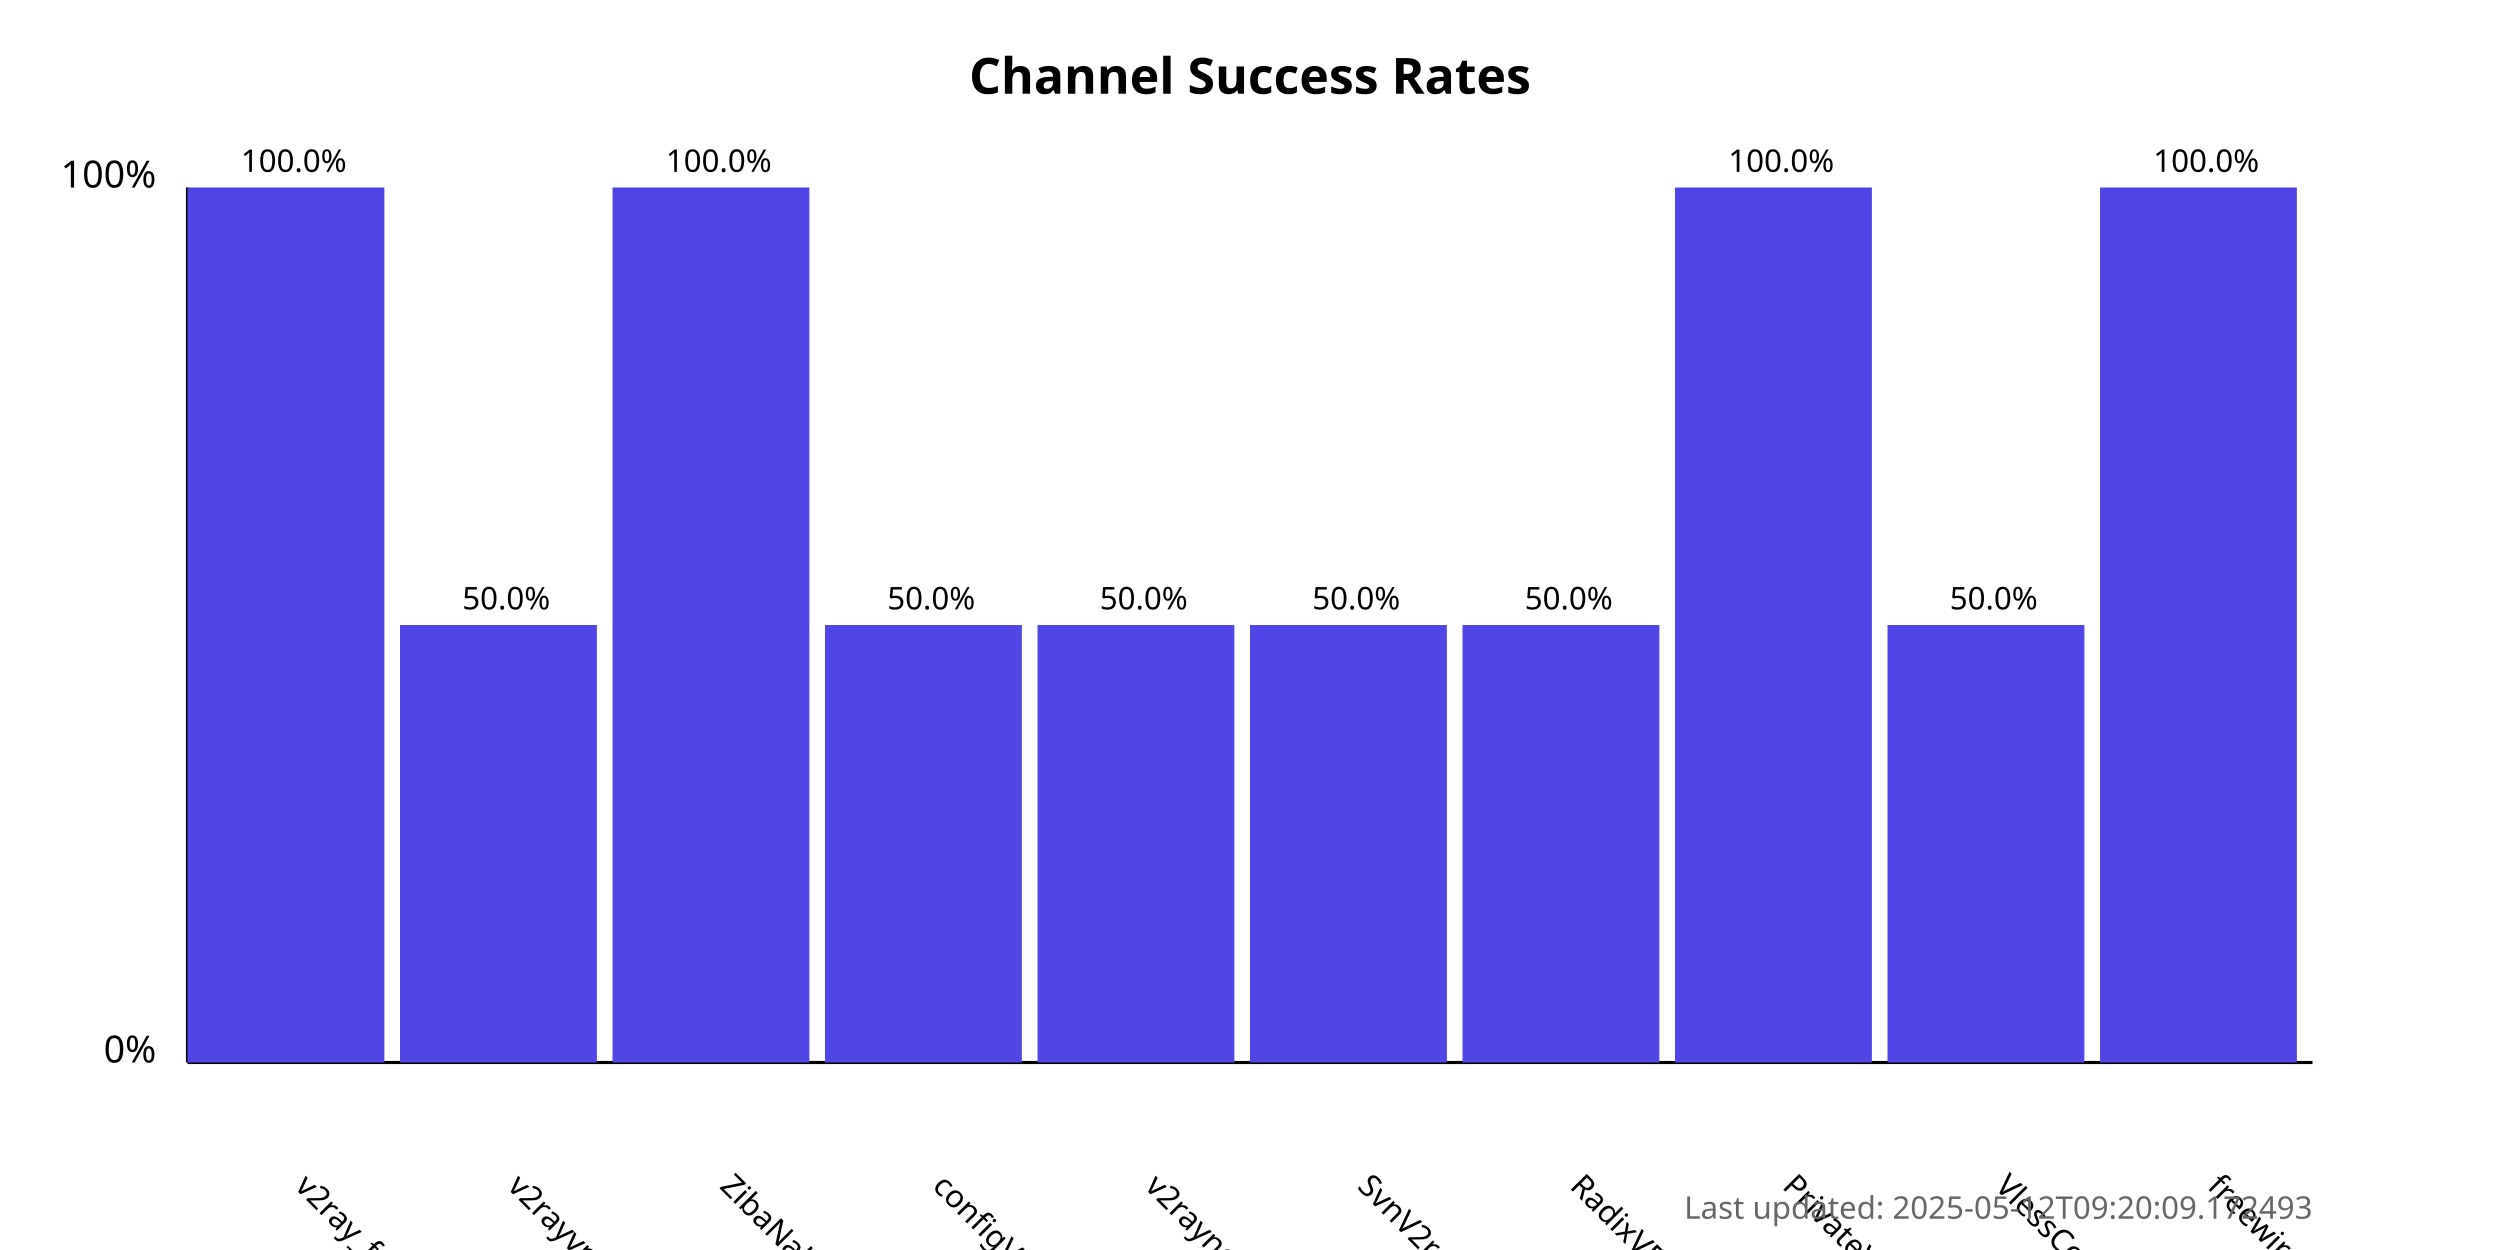
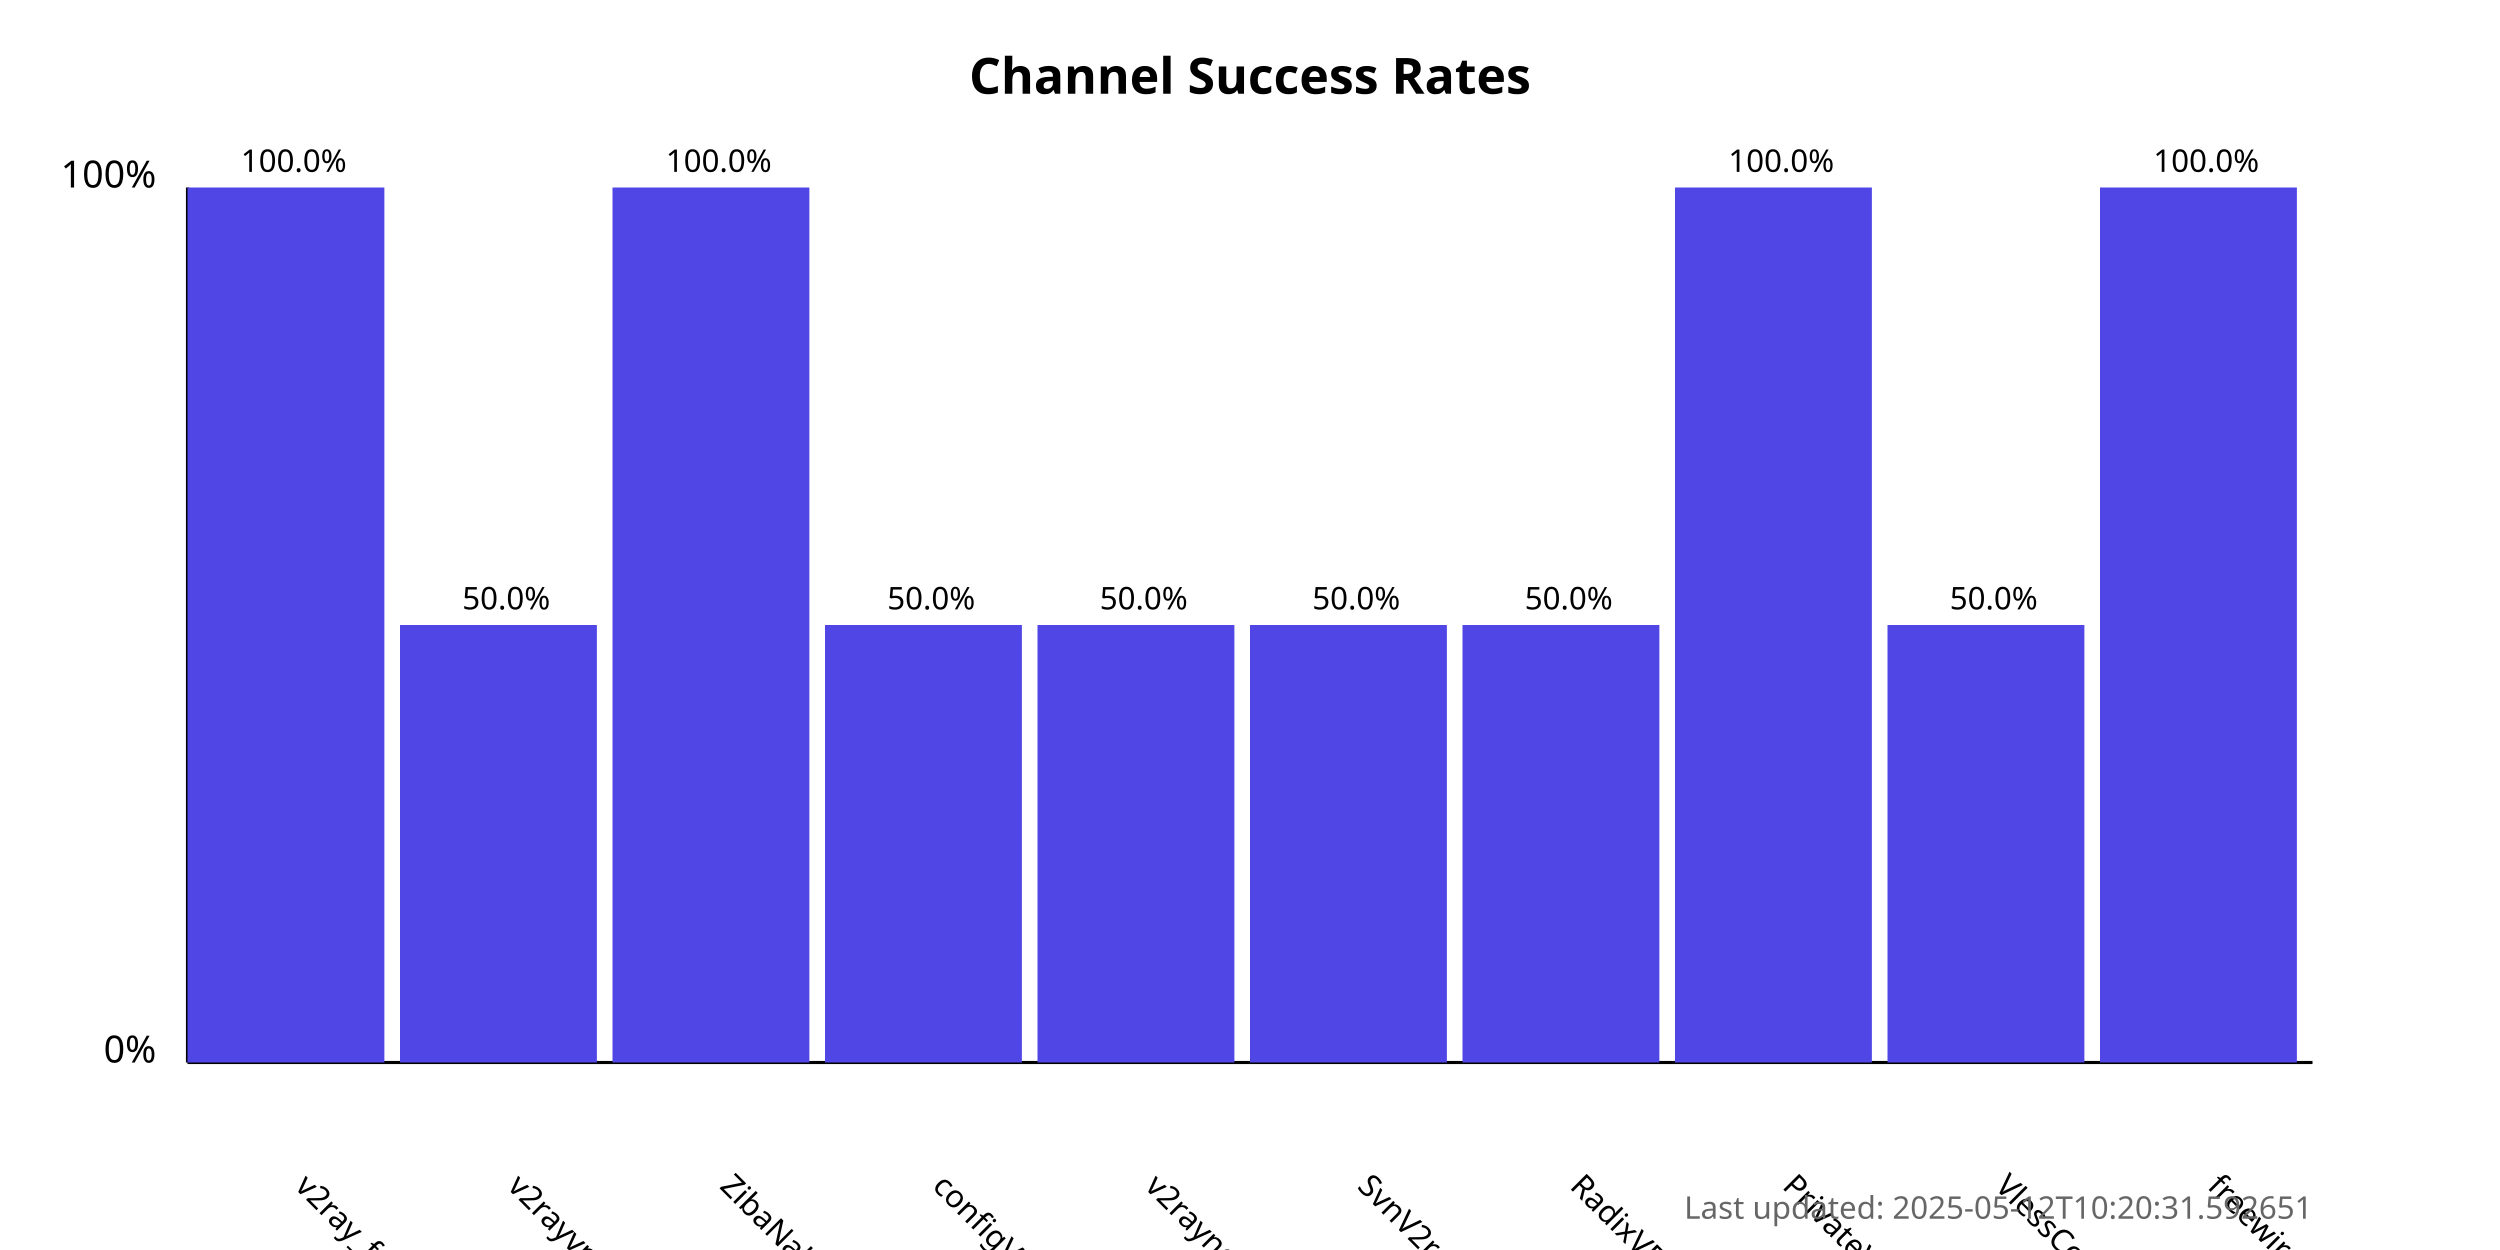
<svg xmlns="http://www.w3.org/2000/svg" width="800" height="400">
  <style>
            .chart-title { font: bold 16px sans-serif; }
            .axis-label { font: 12px sans-serif; }
            .tick-label { font: 10px sans-serif; }
            .bar { fill: #4f46e5; }
            .bar:hover { fill: #6366f1; }
            .timestamp { font: 10px sans-serif; fill: #666; }
        </style>
  <text x="400.0" y="30" text-anchor="middle" class="chart-title">
            Channel Success Rates
        </text>
  <line x1="60" y1="340" x2="60" y2="60" stroke="black" stroke-width="1" />
  <line x1="60" y1="340" x2="740" y2="340" stroke="black" stroke-width="1" />
  <text x="50" y="340" text-anchor="end" class="axis-label">0%</text>
  <text x="50" y="60" text-anchor="end" class="axis-label">100%</text>
  <g>
    <rect x="60" y="60.0" width="63.0" height="280.0" class="bar" />
    <text x="94.0" y="380" transform="rotate(45, 94.0, 380)" text-anchor="start" class="tick-label">
                v2ray_free_conf
            </text>
    <text x="94.0" y="55.0" text-anchor="middle" class="tick-label">
                100.0%
            </text>
  </g>
  <g>
    <rect x="128.0" y="200.0" width="63.0" height="140.0" class="bar" />
    <text x="162.0" y="380" transform="rotate(45, 162.0, 380)" text-anchor="start" class="tick-label">
                v2rayvpno
            </text>
    <text x="162.0" y="195.0" text-anchor="middle" class="tick-label">
                50.0%
            </text>
  </g>
  <g>
    <rect x="196.0" y="60.0" width="63.0" height="280.0" class="bar" />
    <text x="230.0" y="380" transform="rotate(45, 230.0, 380)" text-anchor="start" class="tick-label">
                ZibaNabz
            </text>
    <text x="230.0" y="55.0" text-anchor="middle" class="tick-label">
                100.0%
            </text>
  </g>
  <g>
    <rect x="264.0" y="200.0" width="63.0" height="140.0" class="bar" />
    <text x="298.0" y="380" transform="rotate(45, 298.0, 380)" text-anchor="start" class="tick-label">
                configV2rayForFree
            </text>
    <text x="298.0" y="195.0" text-anchor="middle" class="tick-label">
                50.0%
            </text>
  </g>
  <g>
    <rect x="332.0" y="200.0" width="63.0" height="140.0" class="bar" />
    <text x="366.0" y="380" transform="rotate(45, 366.0, 380)" text-anchor="start" class="tick-label">
                v2rayngvpn
            </text>
    <text x="366.0" y="195.0" text-anchor="middle" class="tick-label">
                50.0%
            </text>
  </g>
  <g>
    <rect x="400.0" y="200.0" width="63.0" height="140.0" class="bar" />
    <text x="434.0" y="380" transform="rotate(45, 434.0, 380)" text-anchor="start" class="tick-label">
                SvnV2ray
            </text>
    <text x="434.0" y="195.0" text-anchor="middle" class="tick-label">
                50.0%
            </text>
  </g>
  <g>
    <rect x="468.0" y="200.0" width="63.0" height="140.0" class="bar" />
    <text x="502.0" y="380" transform="rotate(45, 502.0, 380)" text-anchor="start" class="tick-label">
                RadixVPN
            </text>
    <text x="502.0" y="195.0" text-anchor="middle" class="tick-label">
                50.0%
            </text>
  </g>
  <g>
    <rect x="536.0" y="60.0" width="63.0" height="280.0" class="bar" />
    <text x="570.0" y="380" transform="rotate(45, 570.0, 380)" text-anchor="start" class="tick-label">
                PrivateVPNs
            </text>
    <text x="570.0" y="55.0" text-anchor="middle" class="tick-label">
                100.0%
            </text>
  </g>
  <g>
    <rect x="604.0" y="200.0" width="63.0" height="140.0" class="bar" />
    <text x="638.0" y="380" transform="rotate(45, 638.0, 380)" text-anchor="start" class="tick-label">
                VlessConfig
            </text>
    <text x="638.0" y="195.0" text-anchor="middle" class="tick-label">
                50.0%
            </text>
  </g>
  <g>
    <rect x="672.0" y="60.0" width="63.0" height="280.0" class="bar" />
    <text x="706.0" y="380" transform="rotate(45, 706.0, 380)" text-anchor="start" class="tick-label">
                freewireguard
            </text>
    <text x="706.0" y="55.0" text-anchor="middle" class="tick-label">
                100.0%
            </text>
  </g>
  <text x="740" y="390" text-anchor="end" class="timestamp">
-             Last updated: 2025-05-12T09:20:09.172493
+             Last updated: 2025-05-12T10:20:31.592651
        </text>
</svg>
